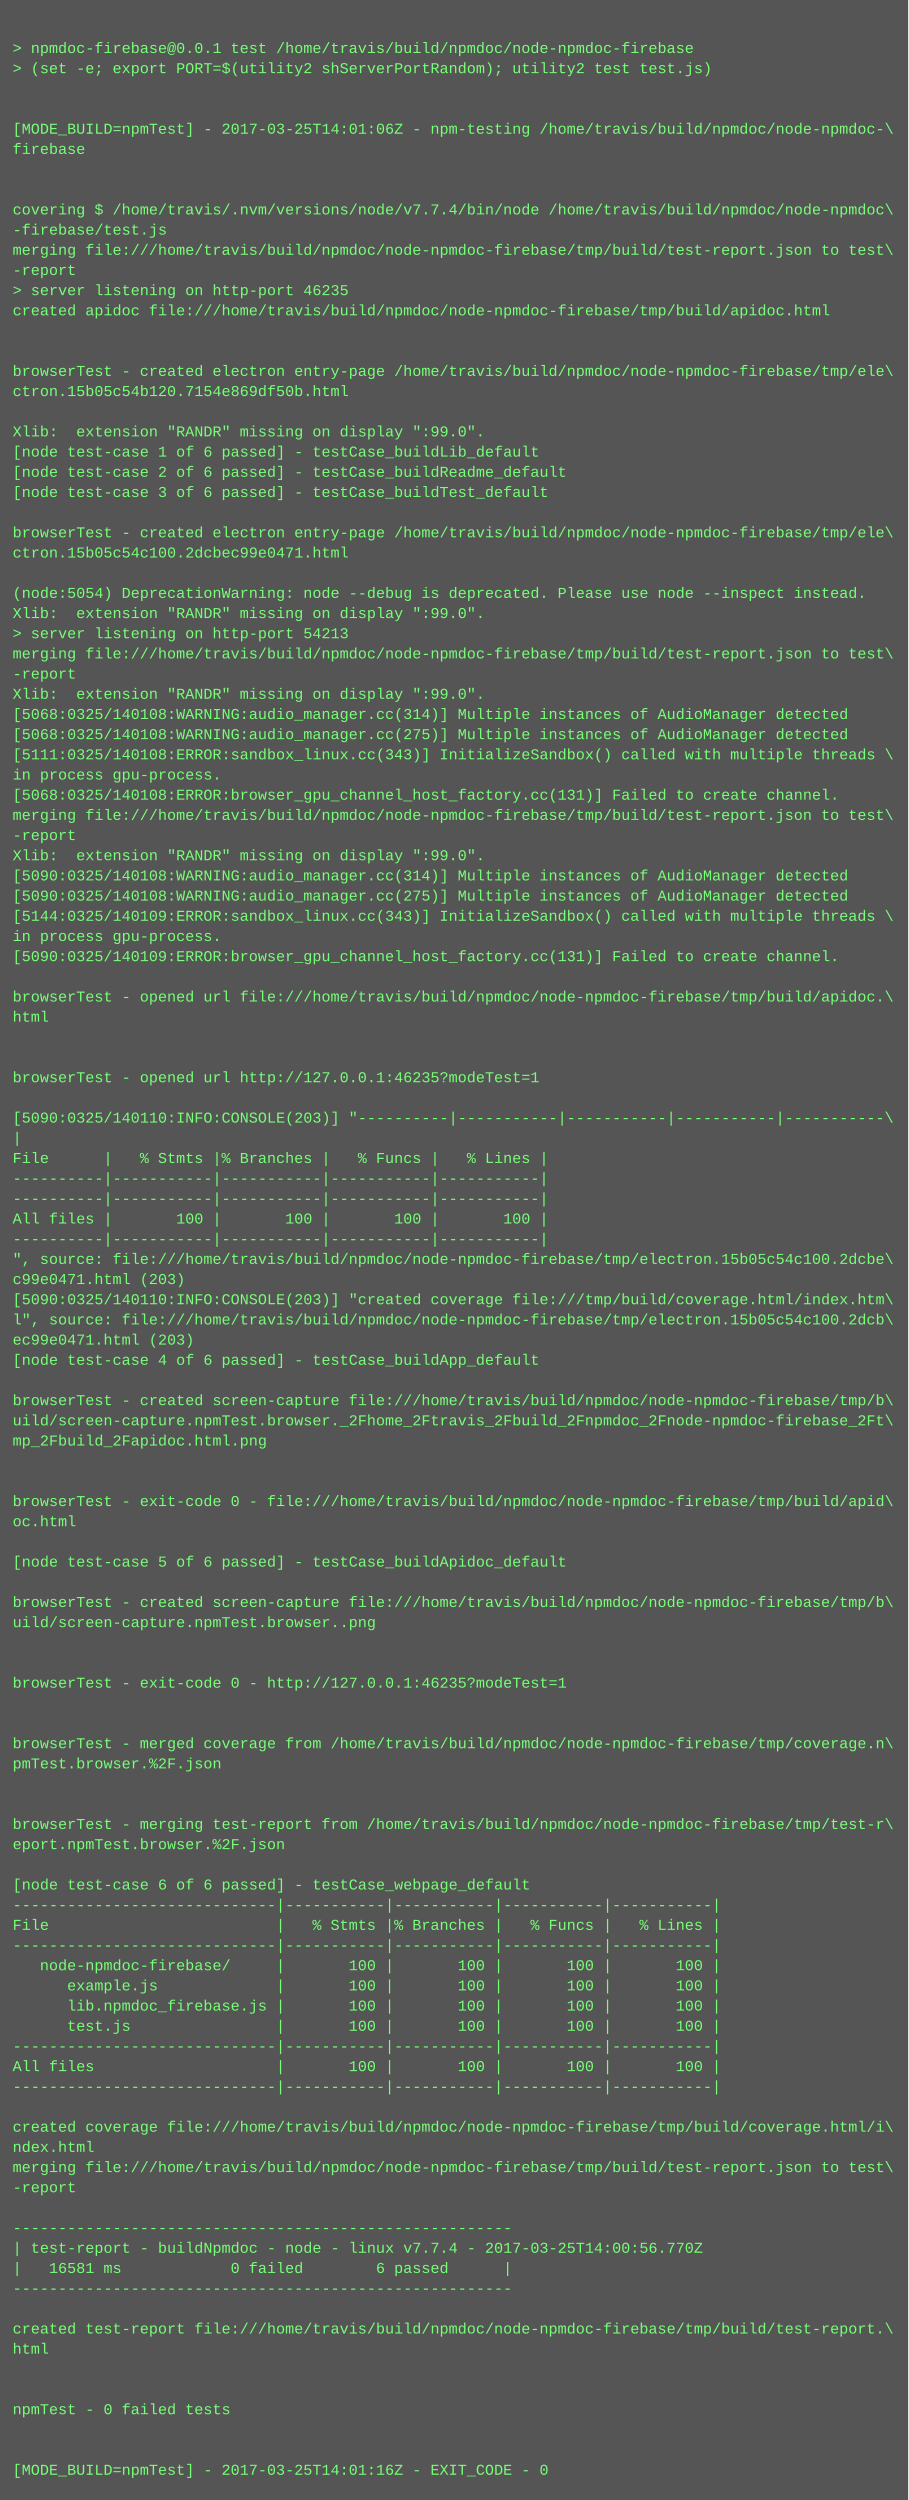
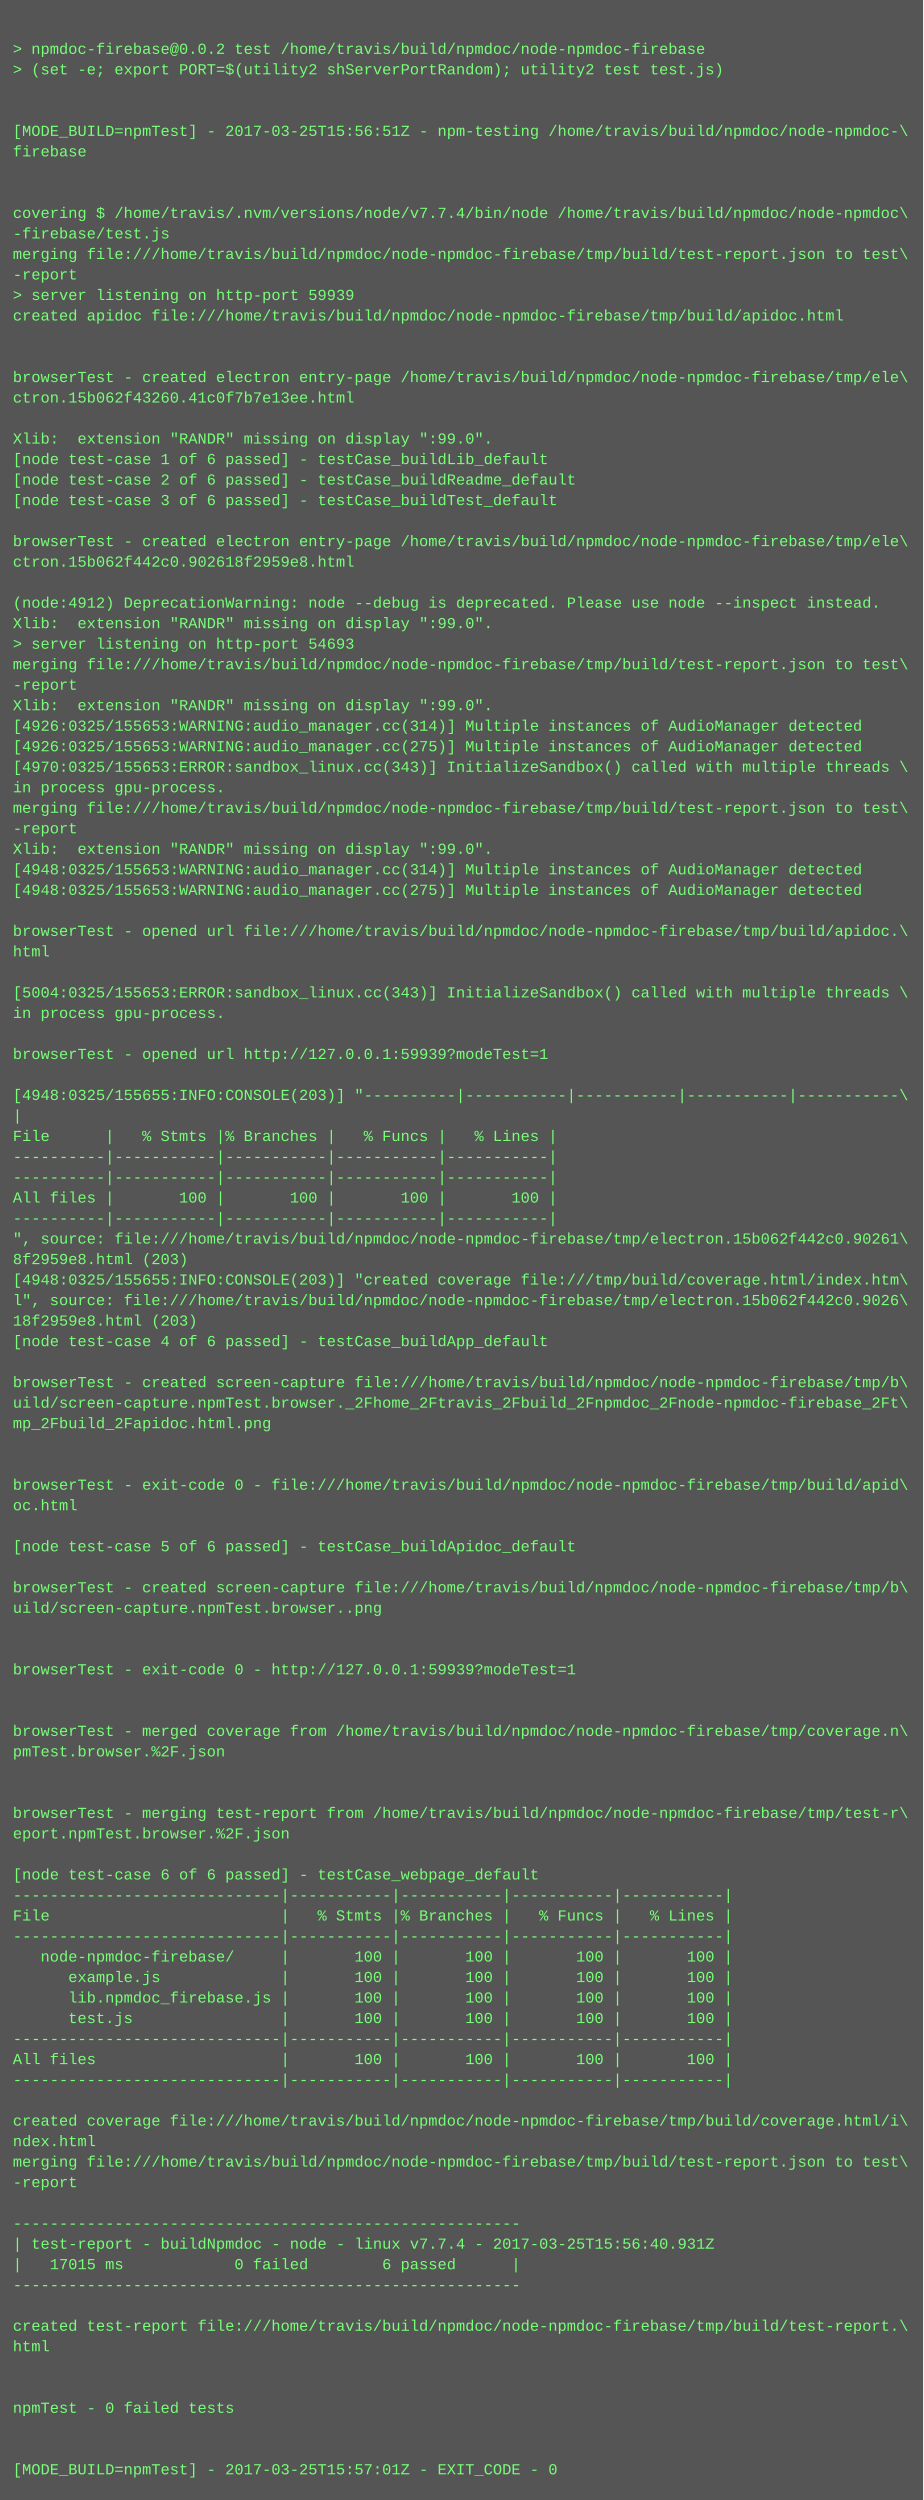
- <svg xmlns="http://www.w3.org/2000/svg" height="1982" width="720">
-   <rect height="1982" fill="#555" width="720" />
+ <svg xmlns="http://www.w3.org/2000/svg" height="1950" width="720">
+   <rect height="1950" fill="#555" width="720" />
  <text fill="#7f7" font-family="Courier New" font-size="12" xml:space="preserve">
    <tspan x="10" y="26" />
-     <tspan x="10" y="42">&gt; npmdoc-firebase@0.0.1 test /home/travis/build/npmdoc/node-npmdoc-firebase</tspan>
+     <tspan x="10" y="42">&gt; npmdoc-firebase@0.0.2 test /home/travis/build/npmdoc/node-npmdoc-firebase</tspan>
    <tspan x="10" y="58">&gt; (set -e; export PORT=$(utility2 shServerPortRandom); utility2 test test.js)</tspan>
    <tspan x="10" y="74" />
    <tspan x="10" y="90" />
-     <tspan x="10" y="106">[MODE_BUILD=npmTest] - 2017-03-25T14:01:06Z - npm-testing /home/travis/build/npmdoc/node-npmdoc-\</tspan>
+     <tspan x="10" y="106">[MODE_BUILD=npmTest] - 2017-03-25T15:56:51Z - npm-testing /home/travis/build/npmdoc/node-npmdoc-\</tspan>
    <tspan x="10" y="122">firebase</tspan>
    <tspan x="10" y="138" />
    <tspan x="10" y="154" />
    <tspan x="10" y="170">covering $ /home/travis/.nvm/versions/node/v7.7.4/bin/node /home/travis/build/npmdoc/node-npmdoc\</tspan>
    <tspan x="10" y="186">-firebase/test.js</tspan>
    <tspan x="10" y="202">merging file:///home/travis/build/npmdoc/node-npmdoc-firebase/tmp/build/test-report.json to test\</tspan>
    <tspan x="10" y="218">-report</tspan>
-     <tspan x="10" y="234">&gt; server listening on http-port 46235</tspan>
+     <tspan x="10" y="234">&gt; server listening on http-port 59939</tspan>
    <tspan x="10" y="250">created apidoc file:///home/travis/build/npmdoc/node-npmdoc-firebase/tmp/build/apidoc.html</tspan>
    <tspan x="10" y="266" />
    <tspan x="10" y="282" />
    <tspan x="10" y="298">browserTest - created electron entry-page /home/travis/build/npmdoc/node-npmdoc-firebase/tmp/ele\</tspan>
-     <tspan x="10" y="314">ctron.15b05c54b120.7154e869df50b.html</tspan>
+     <tspan x="10" y="314">ctron.15b062f43260.41c0f7b7e13ee.html</tspan>
    <tspan x="10" y="330" />
    <tspan x="10" y="346">Xlib:  extension "RANDR" missing on display ":99.0".</tspan>
    <tspan x="10" y="362">[node test-case 1 of 6 passed] - testCase_buildLib_default</tspan>
    <tspan x="10" y="378">[node test-case 2 of 6 passed] - testCase_buildReadme_default</tspan>
    <tspan x="10" y="394">[node test-case 3 of 6 passed] - testCase_buildTest_default</tspan>
    <tspan x="10" y="410" />
    <tspan x="10" y="426">browserTest - created electron entry-page /home/travis/build/npmdoc/node-npmdoc-firebase/tmp/ele\</tspan>
-     <tspan x="10" y="442">ctron.15b05c54c100.2dcbec99e0471.html</tspan>
+     <tspan x="10" y="442">ctron.15b062f442c0.902618f2959e8.html</tspan>
    <tspan x="10" y="458" />
-     <tspan x="10" y="474">(node:5054) DeprecationWarning: node --debug is deprecated. Please use node --inspect instead.</tspan>
+     <tspan x="10" y="474">(node:4912) DeprecationWarning: node --debug is deprecated. Please use node --inspect instead.</tspan>
    <tspan x="10" y="490">Xlib:  extension "RANDR" missing on display ":99.0".</tspan>
-     <tspan x="10" y="506">&gt; server listening on http-port 54213</tspan>
+     <tspan x="10" y="506">&gt; server listening on http-port 54693</tspan>
    <tspan x="10" y="522">merging file:///home/travis/build/npmdoc/node-npmdoc-firebase/tmp/build/test-report.json to test\</tspan>
    <tspan x="10" y="538">-report</tspan>
    <tspan x="10" y="554">Xlib:  extension "RANDR" missing on display ":99.0".</tspan>
-     <tspan x="10" y="570">[5068:0325/140108:WARNING:audio_manager.cc(314)] Multiple instances of AudioManager detected</tspan>
-     <tspan x="10" y="586">[5068:0325/140108:WARNING:audio_manager.cc(275)] Multiple instances of AudioManager detected</tspan>
-     <tspan x="10" y="602">[5111:0325/140108:ERROR:sandbox_linux.cc(343)] InitializeSandbox() called with multiple threads \</tspan>
+     <tspan x="10" y="570">[4926:0325/155653:WARNING:audio_manager.cc(314)] Multiple instances of AudioManager detected</tspan>
+     <tspan x="10" y="586">[4926:0325/155653:WARNING:audio_manager.cc(275)] Multiple instances of AudioManager detected</tspan>
+     <tspan x="10" y="602">[4970:0325/155653:ERROR:sandbox_linux.cc(343)] InitializeSandbox() called with multiple threads \</tspan>
    <tspan x="10" y="618">in process gpu-process. </tspan>
-     <tspan x="10" y="634">[5068:0325/140108:ERROR:browser_gpu_channel_host_factory.cc(131)] Failed to create channel.</tspan>
-     <tspan x="10" y="650">merging file:///home/travis/build/npmdoc/node-npmdoc-firebase/tmp/build/test-report.json to test\</tspan>
-     <tspan x="10" y="666">-report</tspan>
-     <tspan x="10" y="682">Xlib:  extension "RANDR" missing on display ":99.0".</tspan>
-     <tspan x="10" y="698">[5090:0325/140108:WARNING:audio_manager.cc(314)] Multiple instances of AudioManager detected</tspan>
-     <tspan x="10" y="714">[5090:0325/140108:WARNING:audio_manager.cc(275)] Multiple instances of AudioManager detected</tspan>
-     <tspan x="10" y="730">[5144:0325/140109:ERROR:sandbox_linux.cc(343)] InitializeSandbox() called with multiple threads \</tspan>
-     <tspan x="10" y="746">in process gpu-process. </tspan>
-     <tspan x="10" y="762">[5090:0325/140109:ERROR:browser_gpu_channel_host_factory.cc(131)] Failed to create channel.</tspan>
-     <tspan x="10" y="778" />
-     <tspan x="10" y="794">browserTest - opened url file:///home/travis/build/npmdoc/node-npmdoc-firebase/tmp/build/apidoc.\</tspan>
-     <tspan x="10" y="810">html</tspan>
-     <tspan x="10" y="826" />
+     <tspan x="10" y="634">merging file:///home/travis/build/npmdoc/node-npmdoc-firebase/tmp/build/test-report.json to test\</tspan>
+     <tspan x="10" y="650">-report</tspan>
+     <tspan x="10" y="666">Xlib:  extension "RANDR" missing on display ":99.0".</tspan>
+     <tspan x="10" y="682">[4948:0325/155653:WARNING:audio_manager.cc(314)] Multiple instances of AudioManager detected</tspan>
+     <tspan x="10" y="698">[4948:0325/155653:WARNING:audio_manager.cc(275)] Multiple instances of AudioManager detected</tspan>
+     <tspan x="10" y="714" />
+     <tspan x="10" y="730">browserTest - opened url file:///home/travis/build/npmdoc/node-npmdoc-firebase/tmp/build/apidoc.\</tspan>
+     <tspan x="10" y="746">html</tspan>
+     <tspan x="10" y="762" />
+     <tspan x="10" y="778">[5004:0325/155653:ERROR:sandbox_linux.cc(343)] InitializeSandbox() called with multiple threads \</tspan>
+     <tspan x="10" y="794">in process gpu-process. </tspan>
+     <tspan x="10" y="810" />
+     <tspan x="10" y="826">browserTest - opened url http://127.0.0.1:59939?modeTest=1</tspan>
    <tspan x="10" y="842" />
-     <tspan x="10" y="858">browserTest - opened url http://127.0.0.1:46235?modeTest=1</tspan>
-     <tspan x="10" y="874" />
-     <tspan x="10" y="890">[5090:0325/140110:INFO:CONSOLE(203)] "----------|-----------|-----------|-----------|-----------\</tspan>
-     <tspan x="10" y="906">|</tspan>
-     <tspan x="10" y="922">File      |   % Stmts |% Branches |   % Funcs |   % Lines |</tspan>
-     <tspan x="10" y="938">----------|-----------|-----------|-----------|-----------|</tspan>
+     <tspan x="10" y="858">[4948:0325/155655:INFO:CONSOLE(203)] "----------|-----------|-----------|-----------|-----------\</tspan>
+     <tspan x="10" y="874">|</tspan>
+     <tspan x="10" y="890">File      |   % Stmts |% Branches |   % Funcs |   % Lines |</tspan>
+     <tspan x="10" y="906">----------|-----------|-----------|-----------|-----------|</tspan>
+     <tspan x="10" y="922">----------|-----------|-----------|-----------|-----------|</tspan>
+     <tspan x="10" y="938">All files |       100 |       100 |       100 |       100 |</tspan>
    <tspan x="10" y="954">----------|-----------|-----------|-----------|-----------|</tspan>
-     <tspan x="10" y="970">All files |       100 |       100 |       100 |       100 |</tspan>
-     <tspan x="10" y="986">----------|-----------|-----------|-----------|-----------|</tspan>
-     <tspan x="10" y="1002">", source: file:///home/travis/build/npmdoc/node-npmdoc-firebase/tmp/electron.15b05c54c100.2dcbe\</tspan>
-     <tspan x="10" y="1018">c99e0471.html (203)</tspan>
-     <tspan x="10" y="1034">[5090:0325/140110:INFO:CONSOLE(203)] "created coverage file:///tmp/build/coverage.html/index.htm\</tspan>
-     <tspan x="10" y="1050">l", source: file:///home/travis/build/npmdoc/node-npmdoc-firebase/tmp/electron.15b05c54c100.2dcb\</tspan>
-     <tspan x="10" y="1066">ec99e0471.html (203)</tspan>
-     <tspan x="10" y="1082">[node test-case 4 of 6 passed] - testCase_buildApp_default</tspan>
-     <tspan x="10" y="1098" />
-     <tspan x="10" y="1114">browserTest - created screen-capture file:///home/travis/build/npmdoc/node-npmdoc-firebase/tmp/b\</tspan>
-     <tspan x="10" y="1130">uild/screen-capture.npmTest.browser._2Fhome_2Ftravis_2Fbuild_2Fnpmdoc_2Fnode-npmdoc-firebase_2Ft\</tspan>
-     <tspan x="10" y="1146">mp_2Fbuild_2Fapidoc.html.png</tspan>
-     <tspan x="10" y="1162" />
-     <tspan x="10" y="1178" />
-     <tspan x="10" y="1194">browserTest - exit-code 0 - file:///home/travis/build/npmdoc/node-npmdoc-firebase/tmp/build/apid\</tspan>
-     <tspan x="10" y="1210">oc.html</tspan>
+     <tspan x="10" y="970">", source: file:///home/travis/build/npmdoc/node-npmdoc-firebase/tmp/electron.15b062f442c0.90261\</tspan>
+     <tspan x="10" y="986">8f2959e8.html (203)</tspan>
+     <tspan x="10" y="1002">[4948:0325/155655:INFO:CONSOLE(203)] "created coverage file:///tmp/build/coverage.html/index.htm\</tspan>
+     <tspan x="10" y="1018">l", source: file:///home/travis/build/npmdoc/node-npmdoc-firebase/tmp/electron.15b062f442c0.9026\</tspan>
+     <tspan x="10" y="1034">18f2959e8.html (203)</tspan>
+     <tspan x="10" y="1050">[node test-case 4 of 6 passed] - testCase_buildApp_default</tspan>
+     <tspan x="10" y="1066" />
+     <tspan x="10" y="1082">browserTest - created screen-capture file:///home/travis/build/npmdoc/node-npmdoc-firebase/tmp/b\</tspan>
+     <tspan x="10" y="1098">uild/screen-capture.npmTest.browser._2Fhome_2Ftravis_2Fbuild_2Fnpmdoc_2Fnode-npmdoc-firebase_2Ft\</tspan>
+     <tspan x="10" y="1114">mp_2Fbuild_2Fapidoc.html.png</tspan>
+     <tspan x="10" y="1130" />
+     <tspan x="10" y="1146" />
+     <tspan x="10" y="1162">browserTest - exit-code 0 - file:///home/travis/build/npmdoc/node-npmdoc-firebase/tmp/build/apid\</tspan>
+     <tspan x="10" y="1178">oc.html</tspan>
+     <tspan x="10" y="1194" />
+     <tspan x="10" y="1210">[node test-case 5 of 6 passed] - testCase_buildApidoc_default</tspan>
    <tspan x="10" y="1226" />
-     <tspan x="10" y="1242">[node test-case 5 of 6 passed] - testCase_buildApidoc_default</tspan>
-     <tspan x="10" y="1258" />
-     <tspan x="10" y="1274">browserTest - created screen-capture file:///home/travis/build/npmdoc/node-npmdoc-firebase/tmp/b\</tspan>
-     <tspan x="10" y="1290">uild/screen-capture.npmTest.browser..png</tspan>
-     <tspan x="10" y="1306" />
+     <tspan x="10" y="1242">browserTest - created screen-capture file:///home/travis/build/npmdoc/node-npmdoc-firebase/tmp/b\</tspan>
+     <tspan x="10" y="1258">uild/screen-capture.npmTest.browser..png</tspan>
+     <tspan x="10" y="1274" />
+     <tspan x="10" y="1290" />
+     <tspan x="10" y="1306">browserTest - exit-code 0 - http://127.0.0.1:59939?modeTest=1</tspan>
    <tspan x="10" y="1322" />
-     <tspan x="10" y="1338">browserTest - exit-code 0 - http://127.0.0.1:46235?modeTest=1</tspan>
-     <tspan x="10" y="1354" />
-     <tspan x="10" y="1370" />
-     <tspan x="10" y="1386">browserTest - merged coverage from /home/travis/build/npmdoc/node-npmdoc-firebase/tmp/coverage.n\</tspan>
-     <tspan x="10" y="1402">pmTest.browser.%2F.json</tspan>
-     <tspan x="10" y="1418" />
-     <tspan x="10" y="1434" />
-     <tspan x="10" y="1450">browserTest - merging test-report from /home/travis/build/npmdoc/node-npmdoc-firebase/tmp/test-r\</tspan>
-     <tspan x="10" y="1466">eport.npmTest.browser.%2F.json</tspan>
-     <tspan x="10" y="1482" />
-     <tspan x="10" y="1498">[node test-case 6 of 6 passed] - testCase_webpage_default</tspan>
+     <tspan x="10" y="1338" />
+     <tspan x="10" y="1354">browserTest - merged coverage from /home/travis/build/npmdoc/node-npmdoc-firebase/tmp/coverage.n\</tspan>
+     <tspan x="10" y="1370">pmTest.browser.%2F.json</tspan>
+     <tspan x="10" y="1386" />
+     <tspan x="10" y="1402" />
+     <tspan x="10" y="1418">browserTest - merging test-report from /home/travis/build/npmdoc/node-npmdoc-firebase/tmp/test-r\</tspan>
+     <tspan x="10" y="1434">eport.npmTest.browser.%2F.json</tspan>
+     <tspan x="10" y="1450" />
+     <tspan x="10" y="1466">[node test-case 6 of 6 passed] - testCase_webpage_default</tspan>
+     <tspan x="10" y="1482">-----------------------------|-----------|-----------|-----------|-----------|</tspan>
+     <tspan x="10" y="1498">File                         |   % Stmts |% Branches |   % Funcs |   % Lines |</tspan>
    <tspan x="10" y="1514">-----------------------------|-----------|-----------|-----------|-----------|</tspan>
-     <tspan x="10" y="1530">File                         |   % Stmts |% Branches |   % Funcs |   % Lines |</tspan>
-     <tspan x="10" y="1546">-----------------------------|-----------|-----------|-----------|-----------|</tspan>
-     <tspan x="10" y="1562">   node-npmdoc-firebase/     |       100 |       100 |       100 |       100 |</tspan>
-     <tspan x="10" y="1578">      example.js             |       100 |       100 |       100 |       100 |</tspan>
-     <tspan x="10" y="1594">      lib.npmdoc_firebase.js |       100 |       100 |       100 |       100 |</tspan>
-     <tspan x="10" y="1610">      test.js                |       100 |       100 |       100 |       100 |</tspan>
+     <tspan x="10" y="1530">   node-npmdoc-firebase/     |       100 |       100 |       100 |       100 |</tspan>
+     <tspan x="10" y="1546">      example.js             |       100 |       100 |       100 |       100 |</tspan>
+     <tspan x="10" y="1562">      lib.npmdoc_firebase.js |       100 |       100 |       100 |       100 |</tspan>
+     <tspan x="10" y="1578">      test.js                |       100 |       100 |       100 |       100 |</tspan>
+     <tspan x="10" y="1594">-----------------------------|-----------|-----------|-----------|-----------|</tspan>
+     <tspan x="10" y="1610">All files                    |       100 |       100 |       100 |       100 |</tspan>
    <tspan x="10" y="1626">-----------------------------|-----------|-----------|-----------|-----------|</tspan>
-     <tspan x="10" y="1642">All files                    |       100 |       100 |       100 |       100 |</tspan>
-     <tspan x="10" y="1658">-----------------------------|-----------|-----------|-----------|-----------|</tspan>
-     <tspan x="10" y="1674" />
-     <tspan x="10" y="1690">created coverage file:///home/travis/build/npmdoc/node-npmdoc-firebase/tmp/build/coverage.html/i\</tspan>
-     <tspan x="10" y="1706">ndex.html</tspan>
-     <tspan x="10" y="1722">merging file:///home/travis/build/npmdoc/node-npmdoc-firebase/tmp/build/test-report.json to test\</tspan>
-     <tspan x="10" y="1738">-report</tspan>
-     <tspan x="10" y="1754" />
-     <tspan x="10" y="1770">-------------------------------------------------------</tspan>
-     <tspan x="10" y="1786">| test-report - buildNpmdoc - node - linux v7.7.4 - 2017-03-25T14:00:56.770Z</tspan>
-     <tspan x="10" y="1802">|   16581 ms            0 failed        6 passed      |</tspan>
-     <tspan x="10" y="1818">-------------------------------------------------------</tspan>
-     <tspan x="10" y="1834" />
-     <tspan x="10" y="1850">created test-report file:///home/travis/build/npmdoc/node-npmdoc-firebase/tmp/build/test-report.\</tspan>
-     <tspan x="10" y="1866">html</tspan>
-     <tspan x="10" y="1882" />
+     <tspan x="10" y="1642" />
+     <tspan x="10" y="1658">created coverage file:///home/travis/build/npmdoc/node-npmdoc-firebase/tmp/build/coverage.html/i\</tspan>
+     <tspan x="10" y="1674">ndex.html</tspan>
+     <tspan x="10" y="1690">merging file:///home/travis/build/npmdoc/node-npmdoc-firebase/tmp/build/test-report.json to test\</tspan>
+     <tspan x="10" y="1706">-report</tspan>
+     <tspan x="10" y="1722" />
+     <tspan x="10" y="1738">-------------------------------------------------------</tspan>
+     <tspan x="10" y="1754">| test-report - buildNpmdoc - node - linux v7.7.4 - 2017-03-25T15:56:40.931Z</tspan>
+     <tspan x="10" y="1770">|   17015 ms            0 failed        6 passed      |</tspan>
+     <tspan x="10" y="1786">-------------------------------------------------------</tspan>
+     <tspan x="10" y="1802" />
+     <tspan x="10" y="1818">created test-report file:///home/travis/build/npmdoc/node-npmdoc-firebase/tmp/build/test-report.\</tspan>
+     <tspan x="10" y="1834">html</tspan>
+     <tspan x="10" y="1850" />
+     <tspan x="10" y="1866" />
+     <tspan x="10" y="1882">npmTest - 0 failed tests</tspan>
    <tspan x="10" y="1898" />
-     <tspan x="10" y="1914">npmTest - 0 failed tests</tspan>
-     <tspan x="10" y="1930" />
-     <tspan x="10" y="1946" />
-     <tspan x="10" y="1962">[MODE_BUILD=npmTest] - 2017-03-25T14:01:16Z - EXIT_CODE - 0</tspan>
+     <tspan x="10" y="1914" />
+     <tspan x="10" y="1930">[MODE_BUILD=npmTest] - 2017-03-25T15:57:01Z - EXIT_CODE - 0</tspan>
  </text>
</svg>
